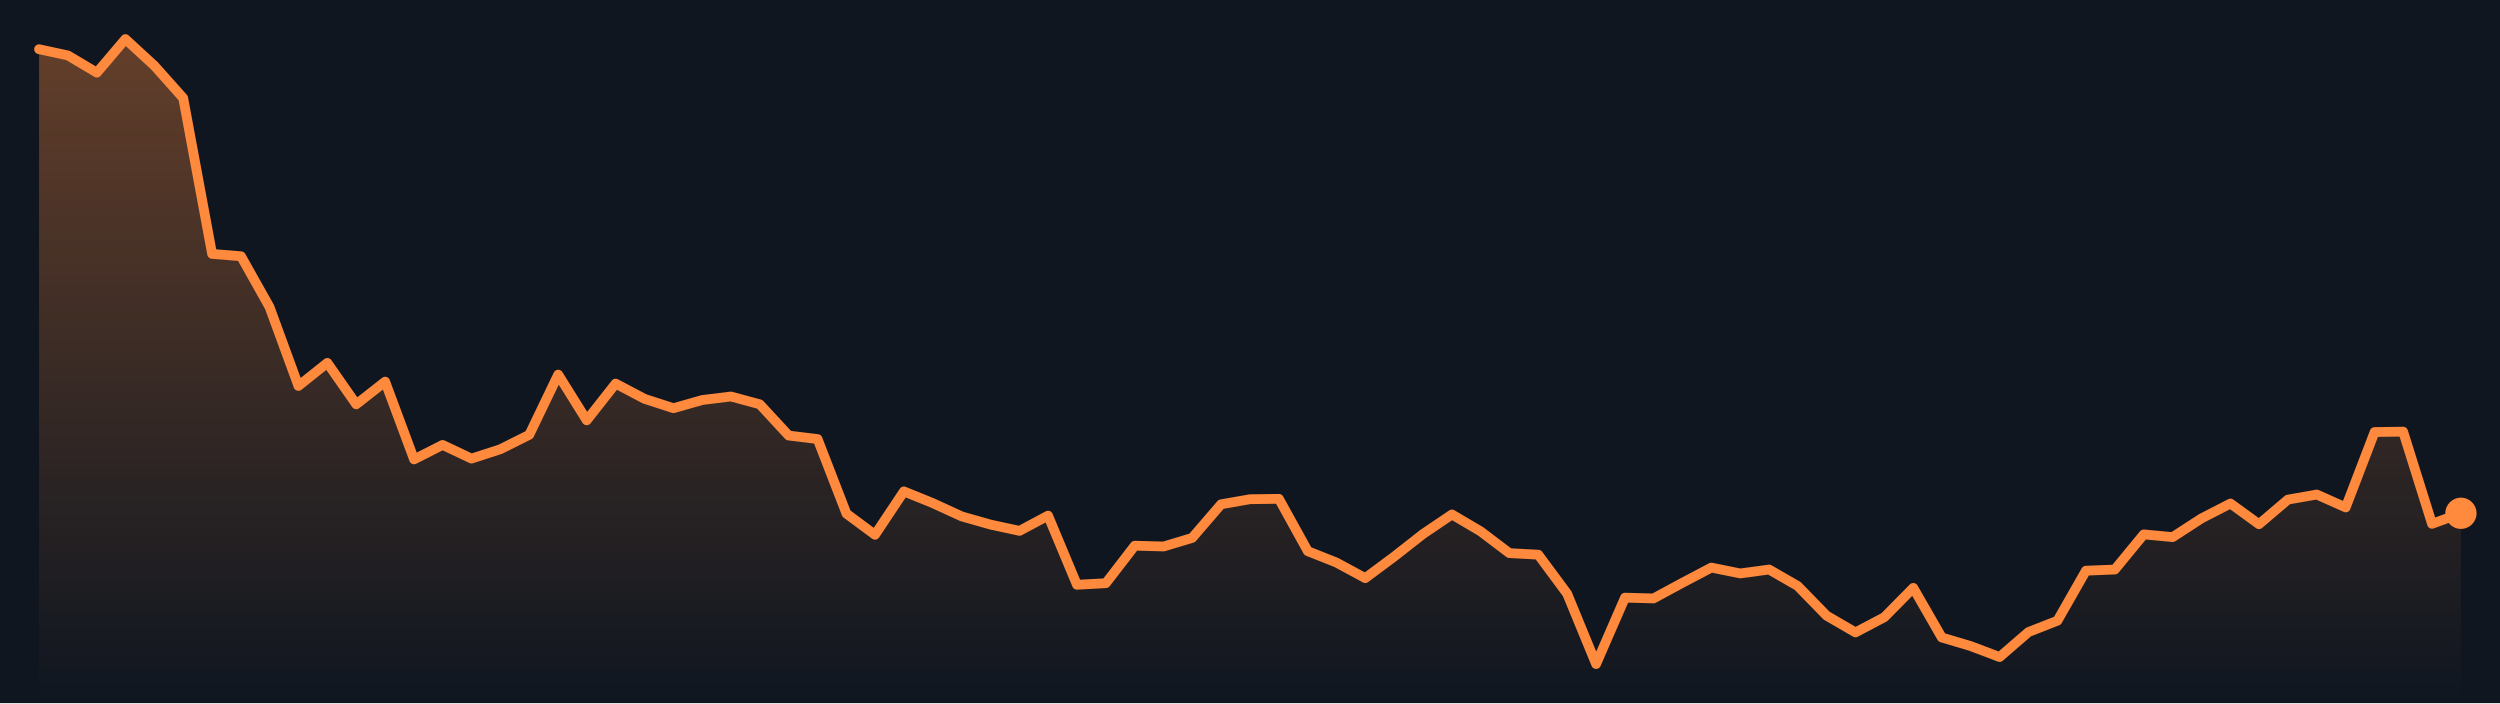
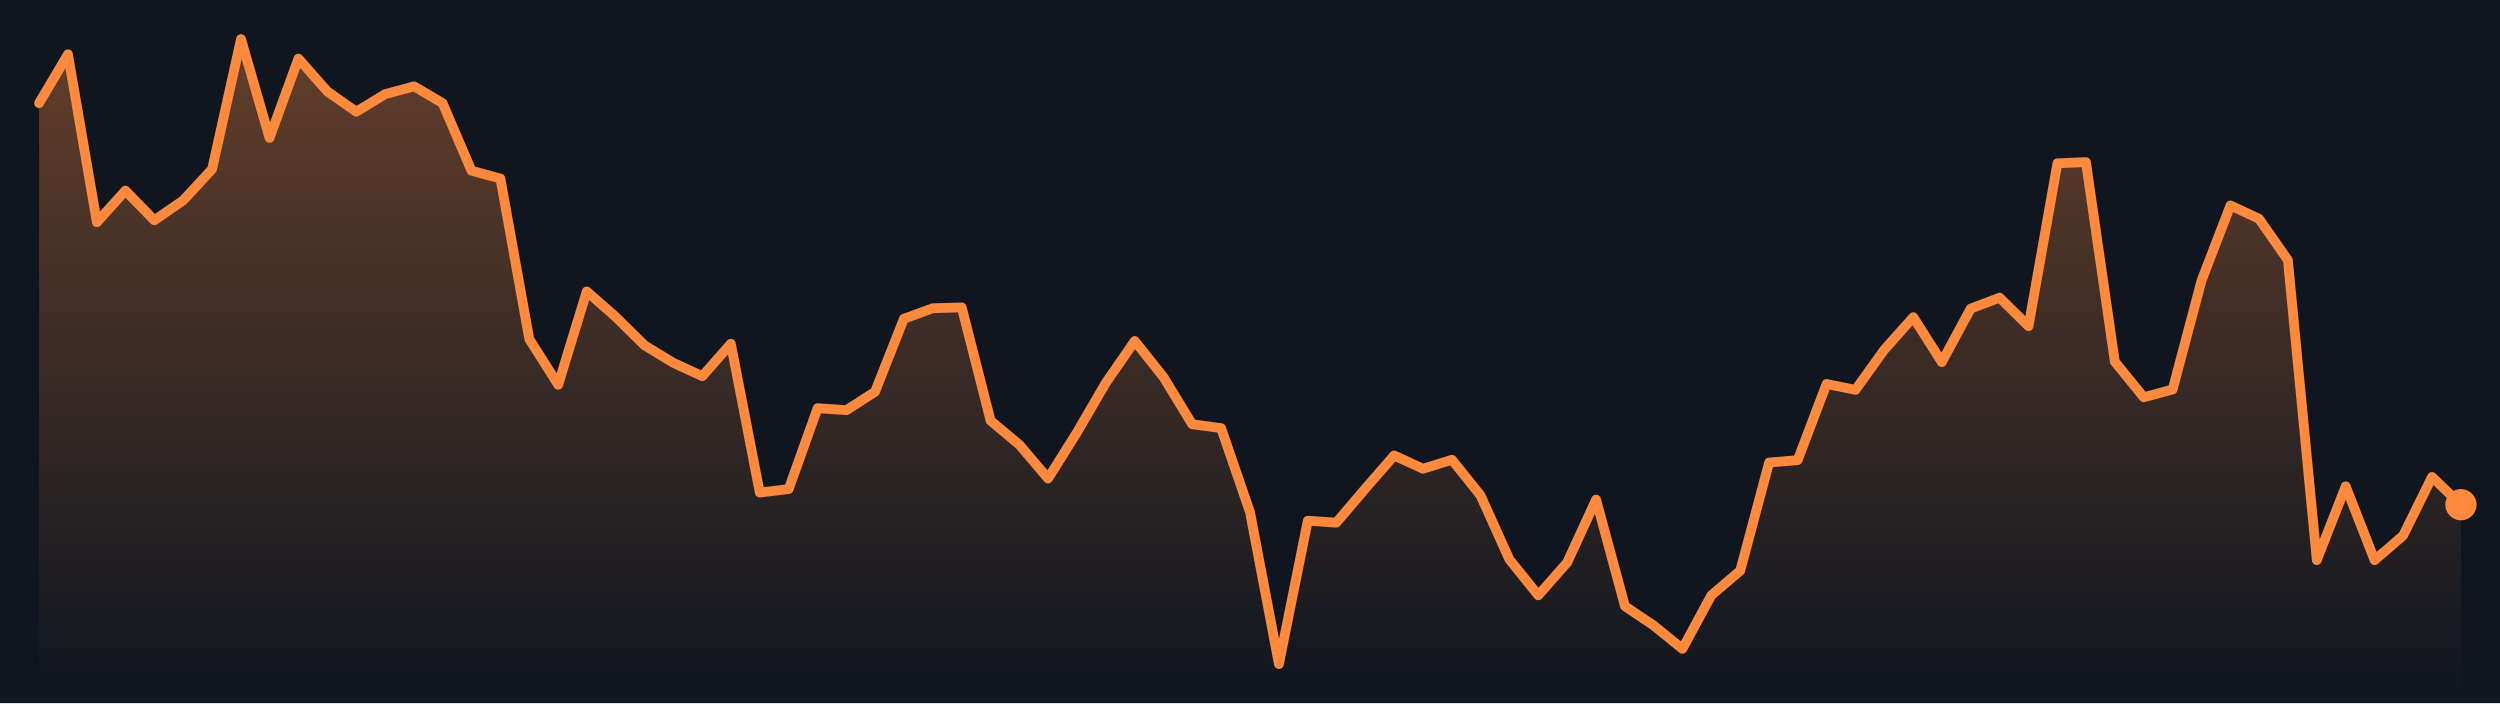
<svg xmlns="http://www.w3.org/2000/svg" viewBox="0 0 640 180" preserveAspectRatio="none" role="img" aria-label="Bitcoin price, last 7 days">
  <defs>
    <linearGradient id="g" x1="0" y1="0" x2="0" y2="1">
      <stop offset="0" stop-color="#ff8a3d" stop-opacity=".35" />
      <stop offset="1" stop-color="#ff8a3d" stop-opacity="0" />
    </linearGradient>
  </defs>
  <rect width="640" height="180" fill="#0f1620" />
-   <polygon points="10.0,180 10.0,12.6 17.4,14.2 24.8,18.6 32.1,10.0 39.5,16.8 46.9,25.1 54.3,65.0 61.7,65.6 69.0,78.6 76.4,98.8 83.8,92.9 91.2,103.5 98.6,97.7 106.0,117.6 113.3,113.9 120.7,117.4 128.1,115.0 135.5,111.3 142.9,95.9 150.2,107.6 157.6,98.2 165.0,102.1 172.4,104.5 179.8,102.4 187.1,101.5 194.5,103.5 201.9,111.5 209.3,112.4 216.7,131.5 224.0,136.9 231.4,125.8 238.8,128.8 246.2,132.2 253.6,134.3 261.0,135.9 268.3,132.0 275.7,149.7 283.1,149.3 290.5,139.7 297.9,139.9 305.2,137.7 312.6,129.1 320.0,127.8 327.4,127.7 334.8,141.1 342.1,144.0 349.5,148.0 356.9,142.5 364.3,136.7 371.7,131.7 379.0,136.0 386.4,141.6 393.8,142.0 401.2,152.0 408.6,170.0 416.0,153.0 423.3,153.2 430.7,149.2 438.1,145.3 445.5,146.8 452.9,145.8 460.2,150.0 467.6,157.6 475.0,161.9 482.4,158.0 489.8,150.5 497.1,163.2 504.5,165.4 511.9,168.2 519.3,161.8 526.7,158.9 534.0,146.1 541.4,145.8 548.8,136.8 556.2,137.5 563.6,132.7 571.0,128.9 578.3,134.2 585.7,127.9 593.1,126.6 600.5,129.9 607.9,110.6 615.2,110.5 622.6,134.1 630.0,131.4 630.0,180" fill="url(#g)" />
-   <polyline points="10.0,12.6 17.4,14.2 24.8,18.6 32.1,10.0 39.5,16.8 46.9,25.1 54.3,65.0 61.7,65.6 69.0,78.6 76.4,98.8 83.8,92.9 91.2,103.5 98.6,97.7 106.0,117.6 113.3,113.9 120.7,117.4 128.1,115.0 135.5,111.3 142.9,95.9 150.2,107.6 157.6,98.2 165.0,102.1 172.4,104.5 179.8,102.4 187.1,101.5 194.5,103.5 201.9,111.5 209.3,112.4 216.7,131.5 224.0,136.9 231.4,125.8 238.8,128.8 246.2,132.2 253.6,134.3 261.0,135.9 268.3,132.0 275.7,149.7 283.1,149.3 290.5,139.7 297.9,139.9 305.2,137.7 312.6,129.1 320.0,127.8 327.4,127.7 334.8,141.1 342.1,144.0 349.5,148.0 356.9,142.5 364.3,136.7 371.7,131.7 379.0,136.0 386.4,141.6 393.8,142.0 401.2,152.0 408.6,170.0 416.0,153.0 423.3,153.2 430.7,149.2 438.1,145.3 445.5,146.8 452.9,145.8 460.2,150.0 467.6,157.6 475.0,161.9 482.4,158.0 489.8,150.5 497.1,163.2 504.5,165.4 511.9,168.2 519.3,161.8 526.7,158.9 534.0,146.1 541.4,145.8 548.8,136.8 556.2,137.5 563.6,132.7 571.0,128.9 578.3,134.2 585.7,127.9 593.1,126.6 600.5,129.9 607.9,110.6 615.2,110.5 622.6,134.1 630.0,131.4" fill="none" stroke="#ff8a3d" stroke-width="2.5" stroke-linejoin="round" stroke-linecap="round" />
-   <circle cx="630.0" cy="131.4" r="4" fill="#ff8a3d" />
+   <polygon points="10.0,180 10.0,26.4 17.4,13.9 24.8,56.9 32.1,48.8 39.5,56.4 46.9,51.3 54.3,43.3 61.7,10.0 69.0,35.3 76.4,15.0 83.8,23.4 91.2,28.6 98.6,24.1 106.0,22.1 113.3,26.4 120.7,43.7 128.1,45.7 135.5,86.8 142.9,98.5 150.2,74.6 157.6,81.1 165.0,88.4 172.4,92.9 179.8,96.3 187.1,88.0 194.5,126.1 201.9,125.2 209.3,104.5 216.7,105.0 224.0,100.3 231.4,81.6 238.8,78.9 246.2,78.7 253.6,107.7 261.0,113.9 268.3,122.5 275.7,110.7 283.1,98.0 290.5,87.3 297.9,96.6 305.2,108.6 312.6,109.6 320.0,131.1 327.4,170.0 334.8,133.3 342.1,133.8 349.5,125.1 356.9,116.6 364.3,120.0 371.7,117.7 379.0,126.8 386.4,143.2 393.8,152.4 401.2,144.0 408.6,127.9 416.0,155.2 423.3,160.1 430.7,166.1 438.1,152.4 445.5,146.1 452.9,118.4 460.2,117.8 467.6,98.3 475.0,99.8 482.4,89.5 489.8,81.2 497.1,92.7 504.5,79.0 511.9,76.2 519.3,83.5 526.7,41.8 534.0,41.5 541.4,92.6 548.8,101.7 556.2,99.7 563.6,71.8 571.0,52.6 578.3,56.0 585.7,66.6 593.1,143.4 600.5,124.5 607.9,143.4 615.2,137.1 622.6,122.1 630.0,129.2 630.0,180" fill="url(#g)" />
+   <polyline points="10.0,26.4 17.4,13.9 24.8,56.9 32.1,48.8 39.5,56.4 46.9,51.3 54.3,43.3 61.7,10.0 69.0,35.3 76.4,15.0 83.8,23.4 91.2,28.6 98.6,24.1 106.0,22.1 113.3,26.4 120.7,43.7 128.1,45.7 135.5,86.8 142.9,98.5 150.2,74.6 157.6,81.1 165.0,88.4 172.4,92.9 179.8,96.3 187.1,88.0 194.5,126.1 201.9,125.2 209.3,104.5 216.7,105.0 224.0,100.3 231.4,81.6 238.8,78.9 246.2,78.7 253.6,107.7 261.0,113.9 268.3,122.5 275.7,110.7 283.1,98.0 290.5,87.3 297.9,96.6 305.2,108.6 312.6,109.6 320.0,131.1 327.4,170.0 334.8,133.3 342.1,133.8 349.5,125.1 356.9,116.6 364.3,120.0 371.7,117.7 379.0,126.8 386.4,143.2 393.8,152.4 401.2,144.0 408.6,127.9 416.0,155.2 423.3,160.1 430.7,166.1 438.1,152.4 445.5,146.1 452.9,118.4 460.2,117.8 467.6,98.3 475.0,99.8 482.4,89.5 489.8,81.2 497.1,92.7 504.5,79.0 511.9,76.2 519.3,83.5 526.7,41.8 534.0,41.5 541.4,92.6 548.8,101.7 556.2,99.7 563.6,71.8 571.0,52.6 578.3,56.0 585.7,66.6 593.1,143.4 600.5,124.5 607.9,143.4 615.2,137.1 622.6,122.1 630.0,129.2" fill="none" stroke="#ff8a3d" stroke-width="2.5" stroke-linejoin="round" stroke-linecap="round" />
+   <circle cx="630.0" cy="129.2" r="4" fill="#ff8a3d" />
</svg>
